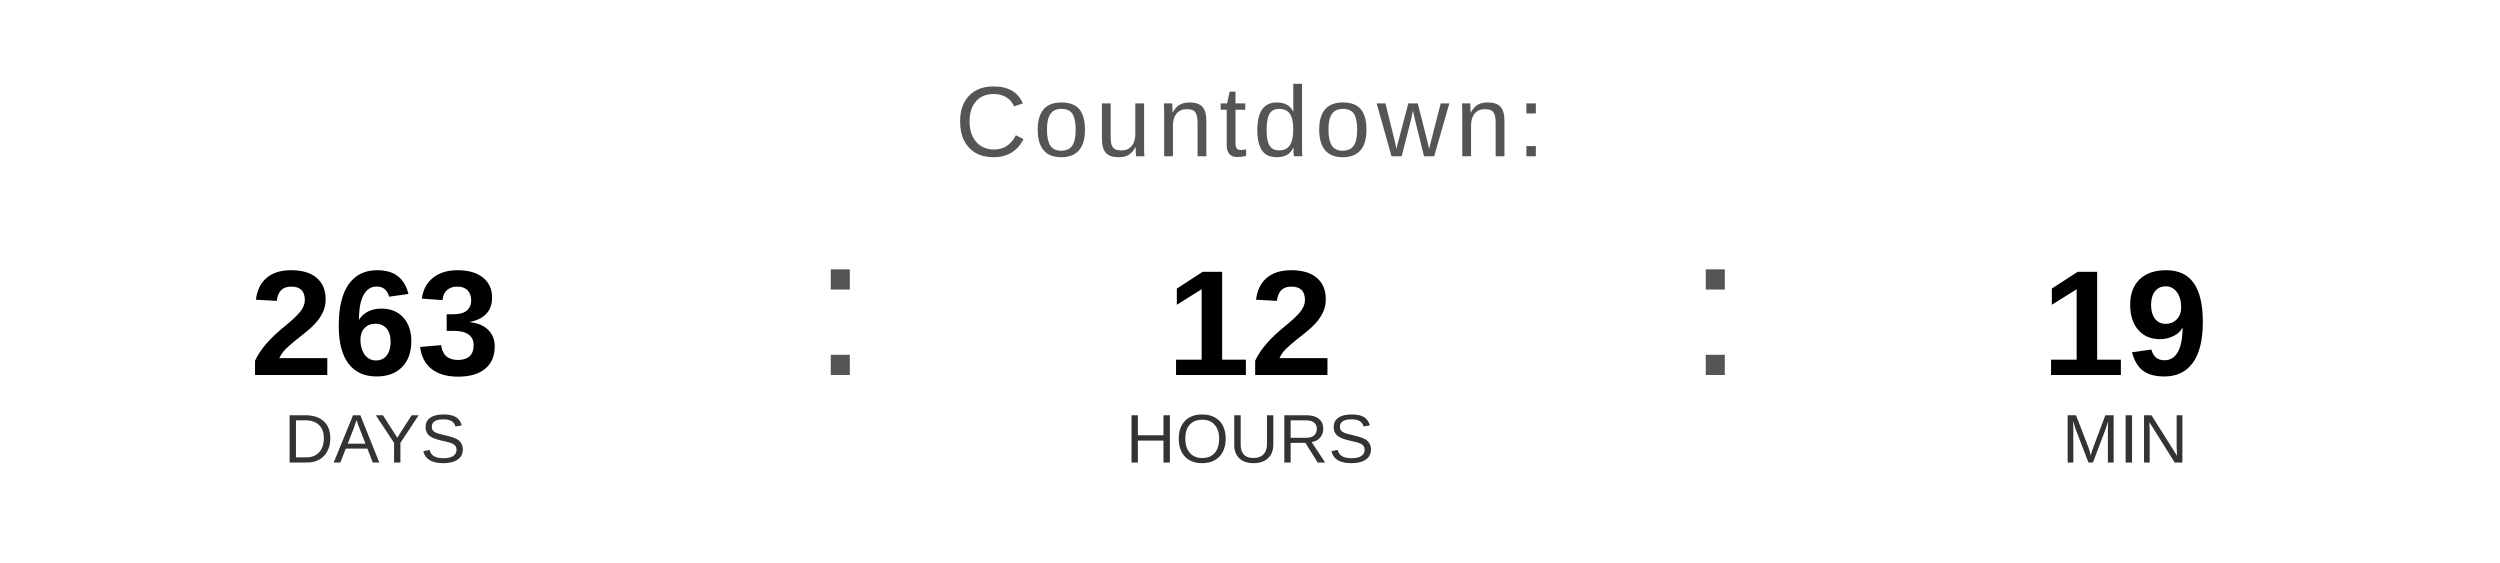
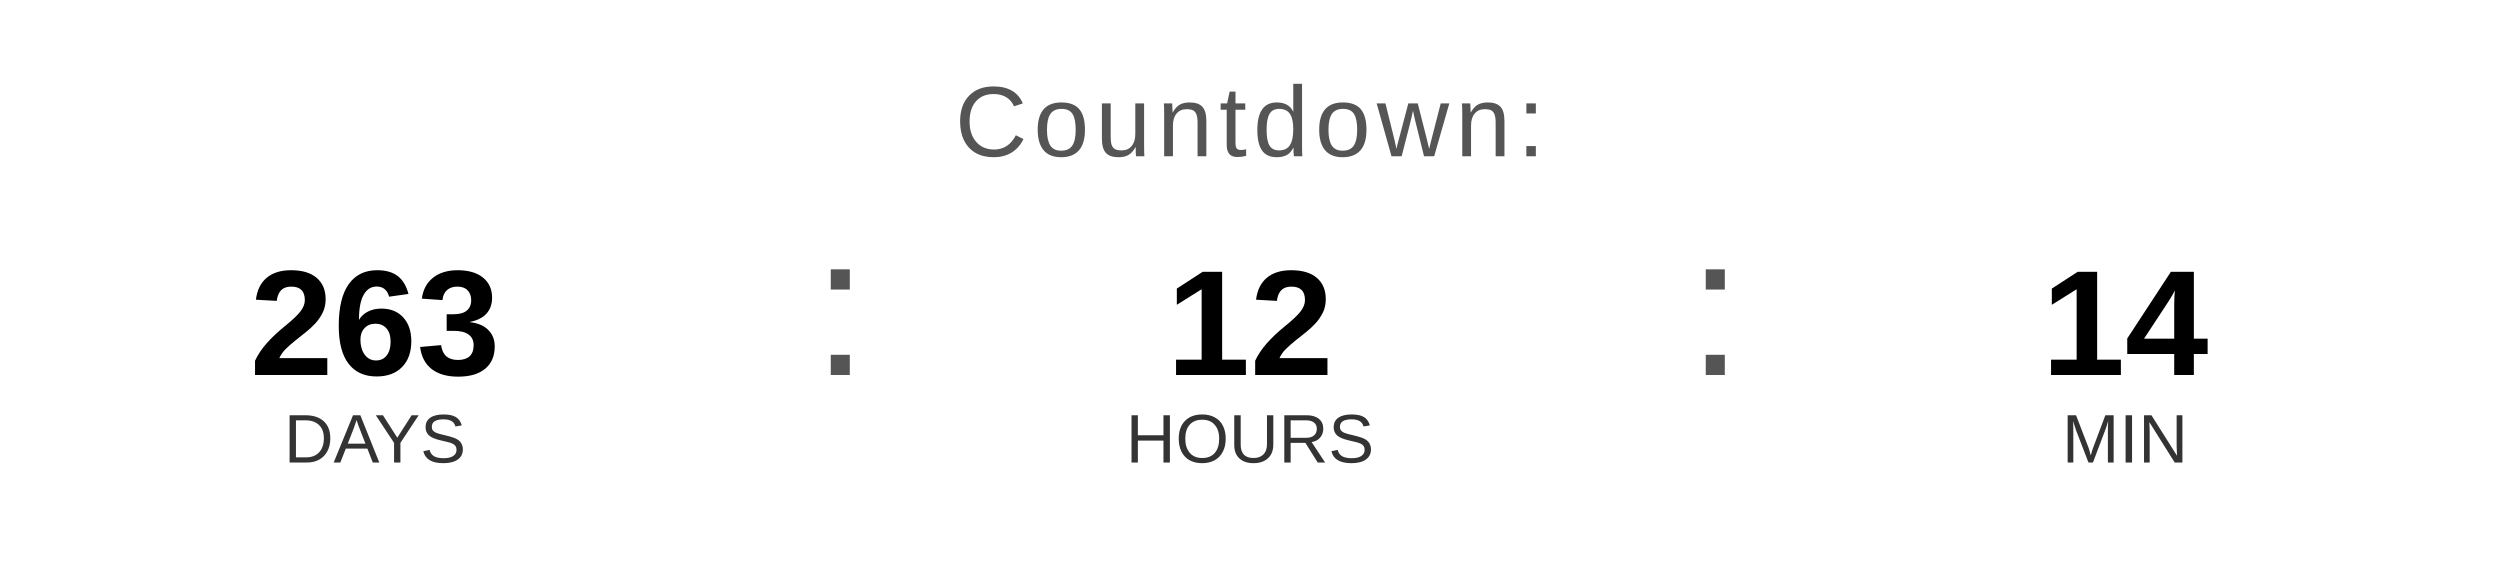
<svg xmlns="http://www.w3.org/2000/svg" width="400" height="90" viewBox="0 0 400 90">
  <text x="200" y="25" font-family="Arial, Helvetica, sans-serif" font-size="16" fill="#555555" text-anchor="middle" letter-spacing="1">
    Countdown:
  </text>
  <text x="60" y="60" font-family="Arial, Helvetica, sans-serif" font-size="24" font-weight="bold" fill="#000000" text-anchor="middle">263</text>
  <text x="60" y="74" font-family="Arial, Helvetica, sans-serif" font-size="11" fill="#333333" text-anchor="middle">DAYS</text>
  <text x="130" y="60" font-family="Arial, sans-serif" font-size="32" fill="#555555">:</text>
  <text x="200" y="60" font-family="Arial, Helvetica, sans-serif" font-size="24" font-weight="bold" fill="#000000" text-anchor="middle">12</text>
  <text x="200" y="74" font-family="Arial, Helvetica, sans-serif" font-size="11" fill="#333333" text-anchor="middle">HOURS</text>
  <text x="270" y="60" font-family="Arial, sans-serif" font-size="32" fill="#555555">:</text>
-   <text x="340" y="60" font-family="Arial, Helvetica, sans-serif" font-size="24" font-weight="bold" fill="#000000" text-anchor="middle">19</text>
+   <text x="340" y="60" font-family="Arial, Helvetica, sans-serif" font-size="24" font-weight="bold" fill="#000000" text-anchor="middle">14</text>
  <text x="340" y="74" font-family="Arial, Helvetica, sans-serif" font-size="11" fill="#333333" text-anchor="middle">MIN</text>
</svg>
